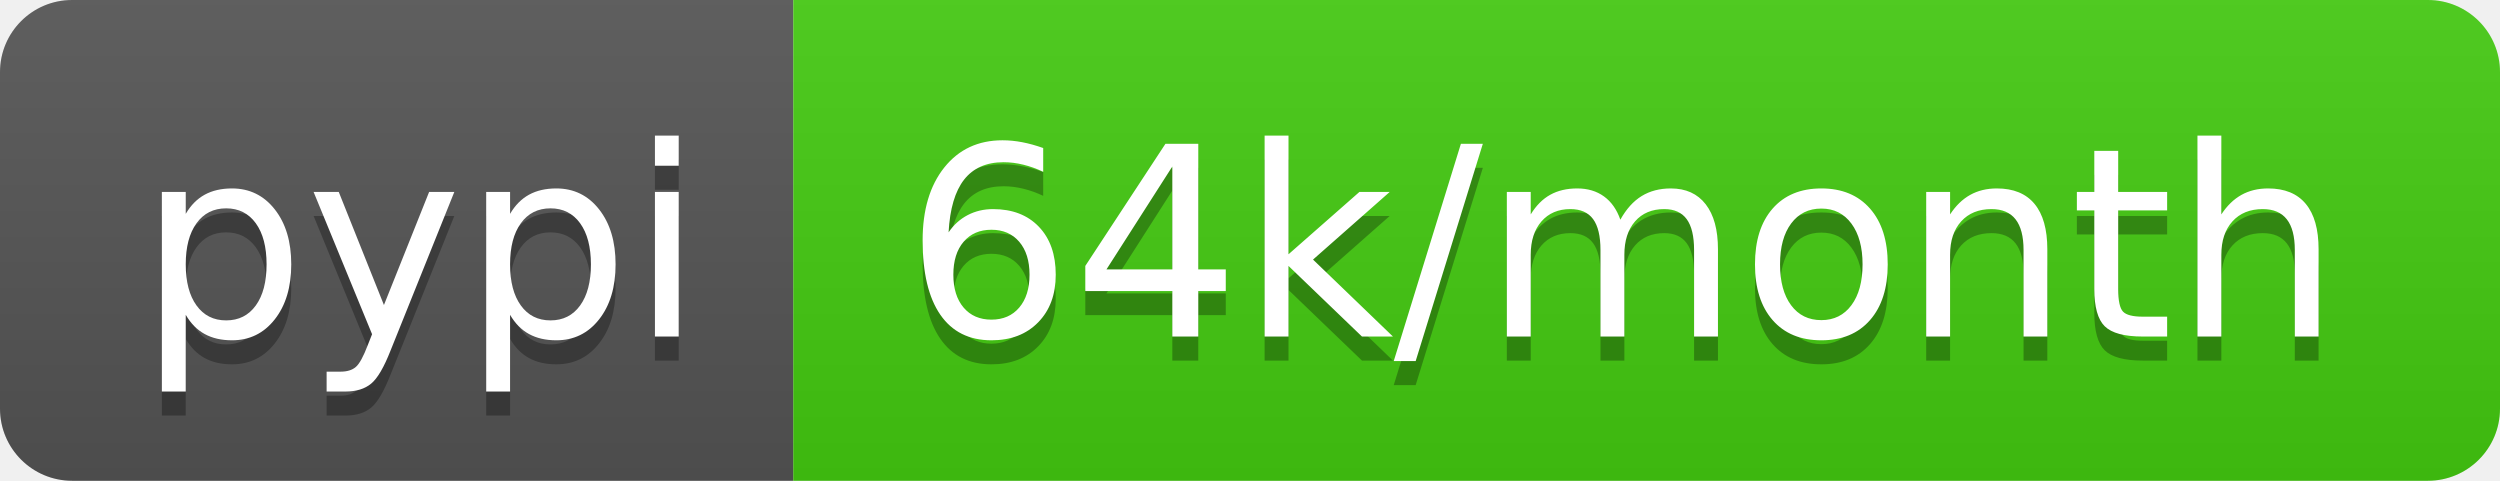
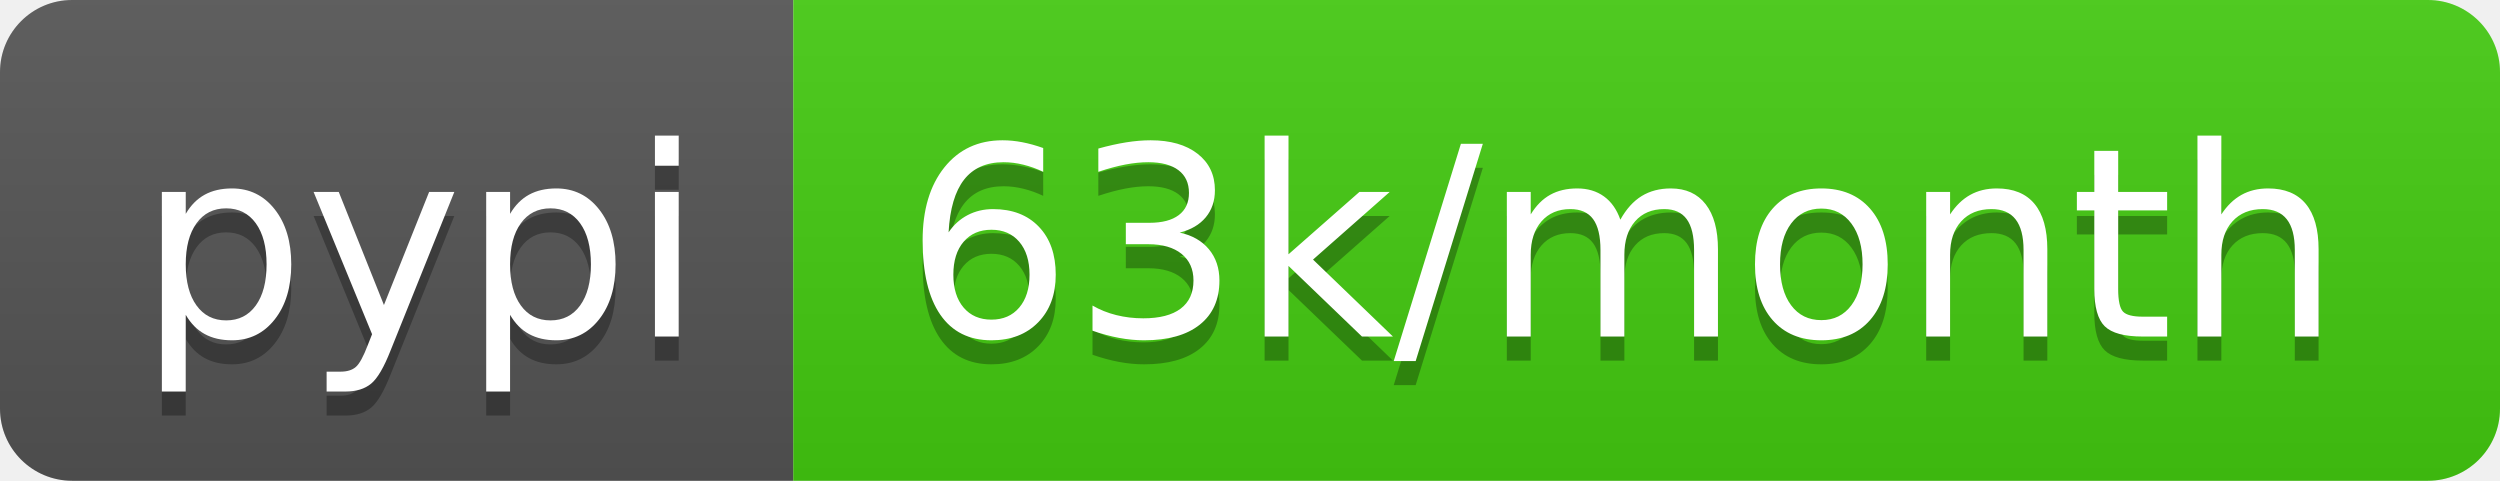
<svg xmlns="http://www.w3.org/2000/svg" width="104" height="20">
  <linearGradient id="b" x2="0" y2="100%">
    <stop offset="0" stop-color="#bbb" stop-opacity=".1" />
    <stop offset="1" stop-opacity=".1" />
  </linearGradient>
  <clipPath id="a">
    <rect width="104" height="20" rx="3" fill="#fff" />
  </clipPath>
  <g clip-path="url(#a)">
    <path fill="#555" d="M0 0h33v20H0z" />
    <path fill="#4c1" d="M33 0h71v20H33z" />
    <path fill="url(#b)" d="M0 0h104v20H0z" />
  </g>
  <g fill="#fff" text-anchor="middle" font-family="DejaVu Sans,Verdana,Geneva,sans-serif" font-size="110">
    <text x="175" y="150" fill="#010101" fill-opacity=".3" transform="scale(.1)" textLength="230">pypi</text>
    <text x="175" y="140" transform="scale(.1)" textLength="230">pypi</text>
-     <text x="675" y="150" fill="#010101" fill-opacity=".3" transform="scale(.1)" textLength="610">64k/month</text>
-     <text x="675" y="140" transform="scale(.1)" textLength="610">64k/month</text>
+     <text x="675" y="150" fill="#010101" fill-opacity=".3" transform="scale(.1)" textLength="610">63k/month</text>
+     <text x="675" y="140" transform="scale(.1)" textLength="610">63k/month</text>
  </g>
</svg>
